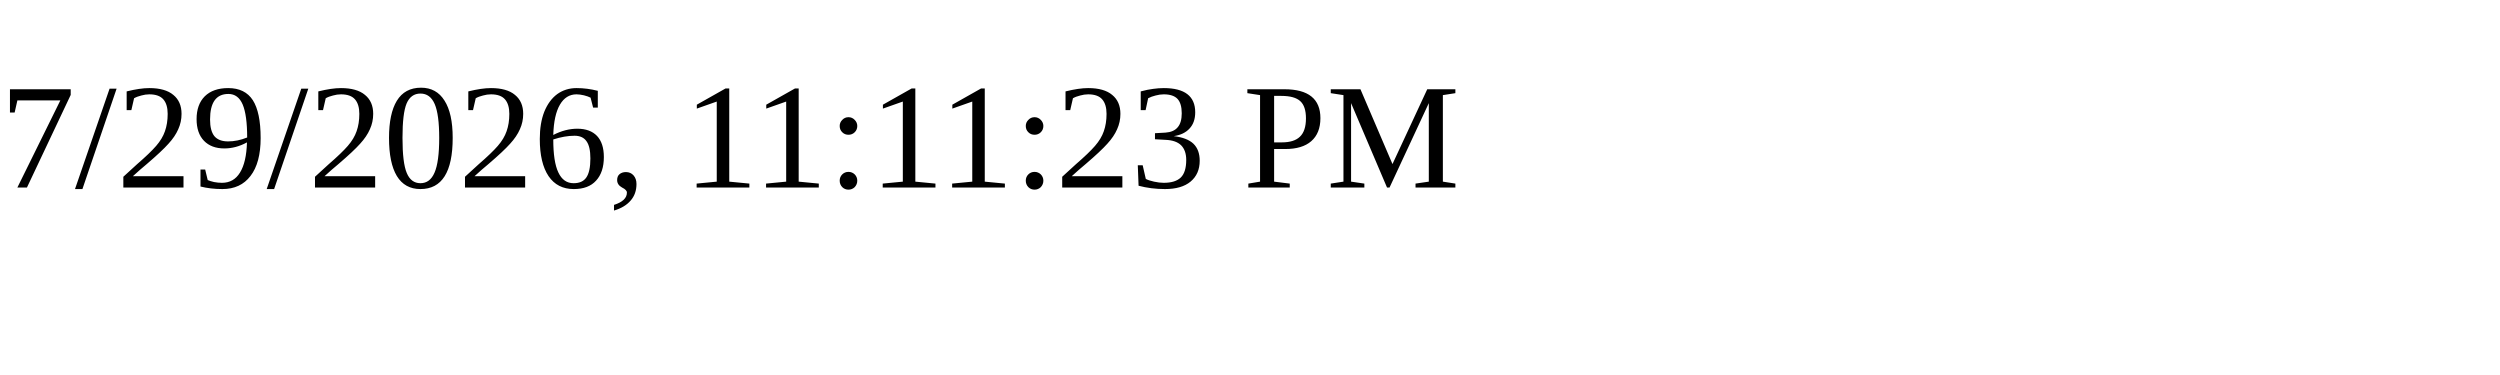
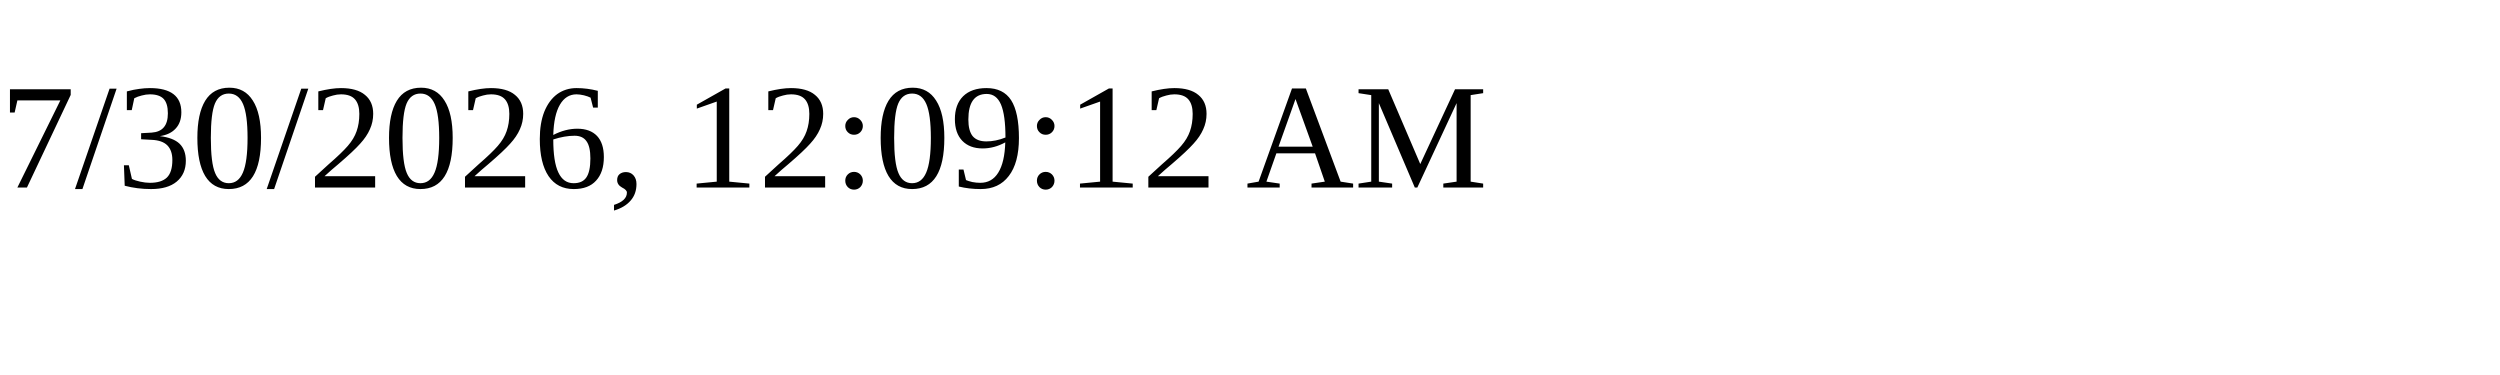
<svg xmlns="http://www.w3.org/2000/svg" height="30" width="200">
-   <text x="0" y="15">7/29/2026, 11:11:23 PM</text>
+   <text x="0" y="15">7/30/2026, 12:09:12 AM</text>
</svg>
